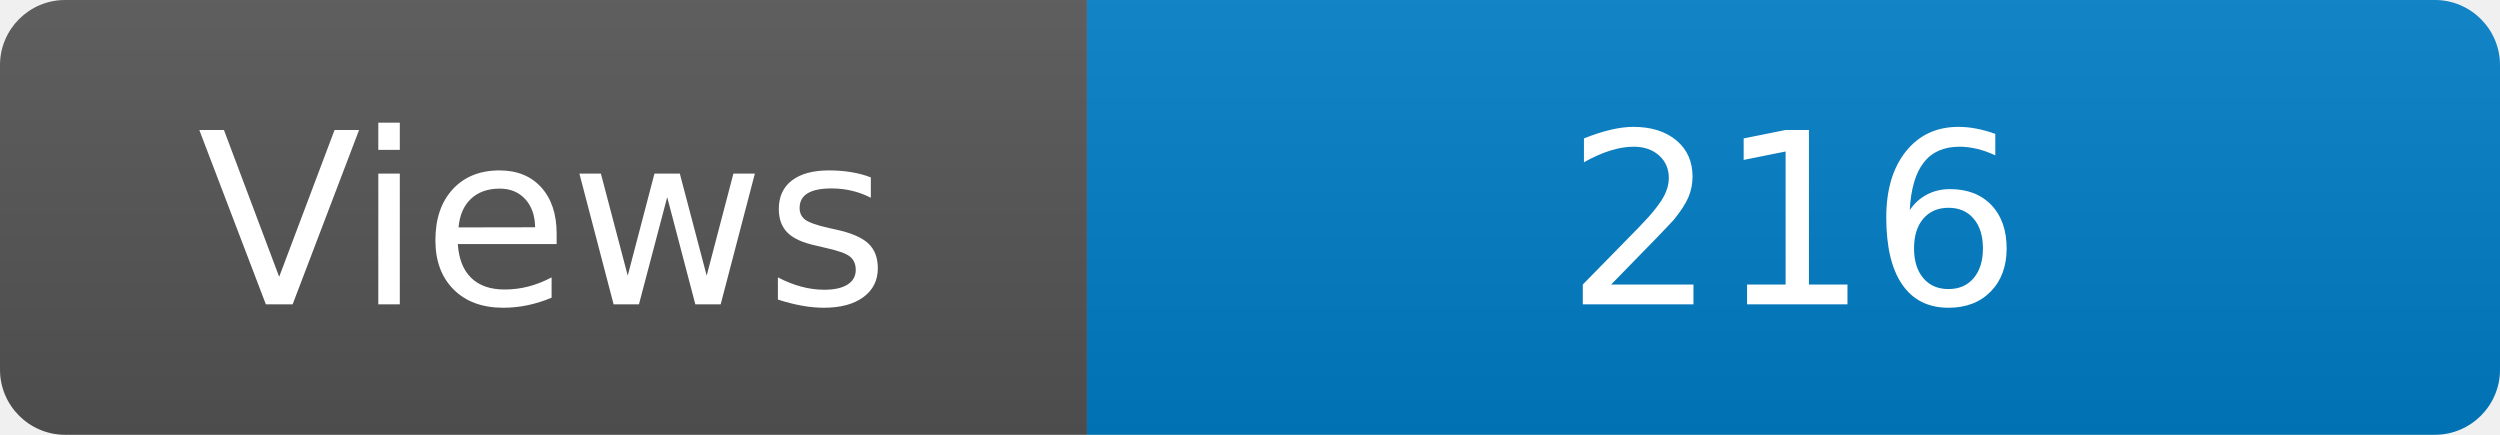
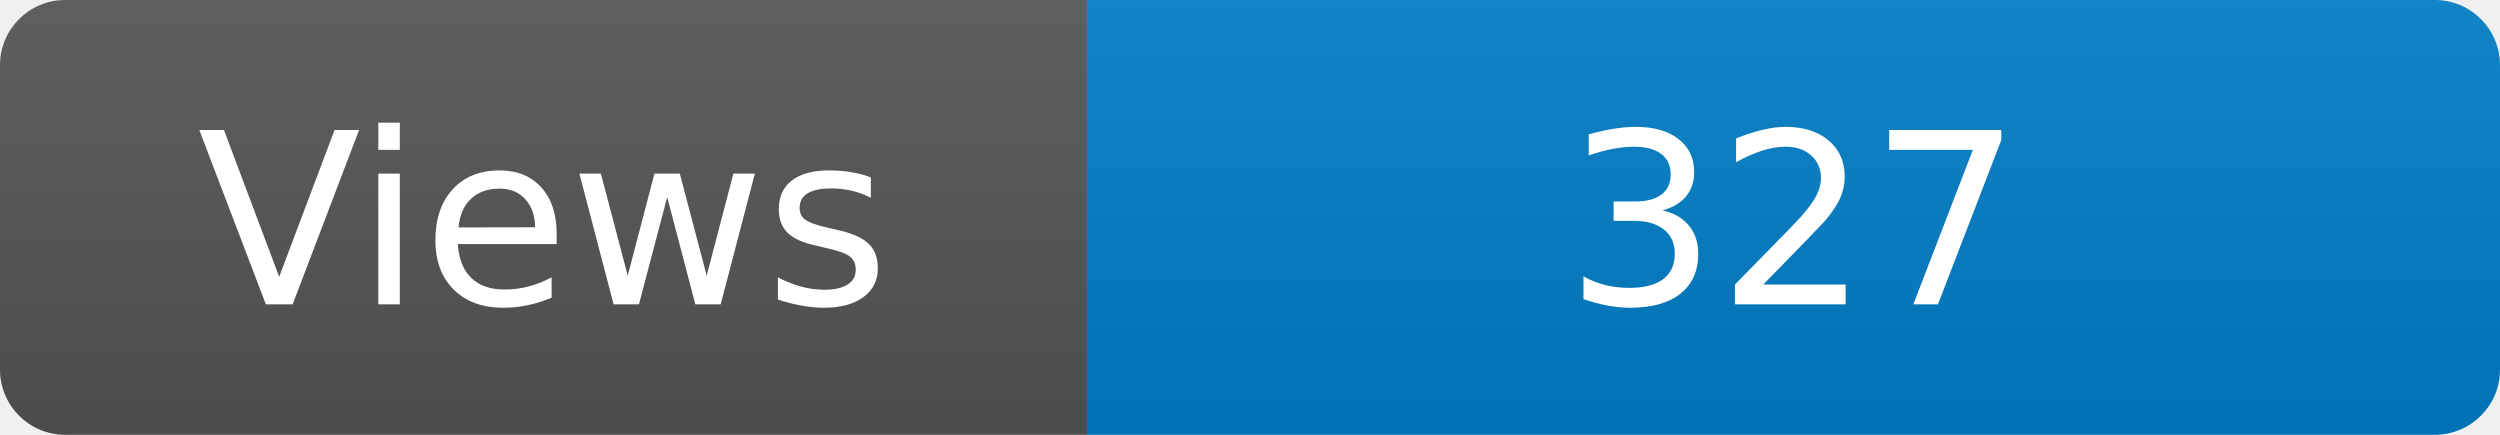
<svg xmlns="http://www.w3.org/2000/svg" width="115" height="20" role="img" aria-label="Maintained?: yes">
  <linearGradient id="s" x2="0" y2="100%">
    <stop offset="0" stop-color="#bbb" stop-opacity=".1" />
    <stop offset="1" stop-opacity=".1" />
  </linearGradient>
  <clipPath id="r">
    <rect width="115" height="20" rx="3" fill="#fff" />
  </clipPath>
  <g clip-path="url(#r)">
    <rect width="50" height="20" fill="#555" />
    <rect x="50" width="160" height="20" fill="#007ec6" />
    <rect width="115" height="20" fill="url(#s)" />
  </g>
  <g fill="#fff" text-anchor="middle" font-family="Verdana,Geneva,DejaVu Sans,sans-serif" font-size="110">
    <text x="250" y="140" transform="scale(.1)" fill="#fff">Views</text>
-     <text x="825" y="140" transform="scale(.1)" fill="#fff">216</text>
+     <text x="825" y="140" transform="scale(.1)" fill="#fff">327</text>
  </g>
</svg>
